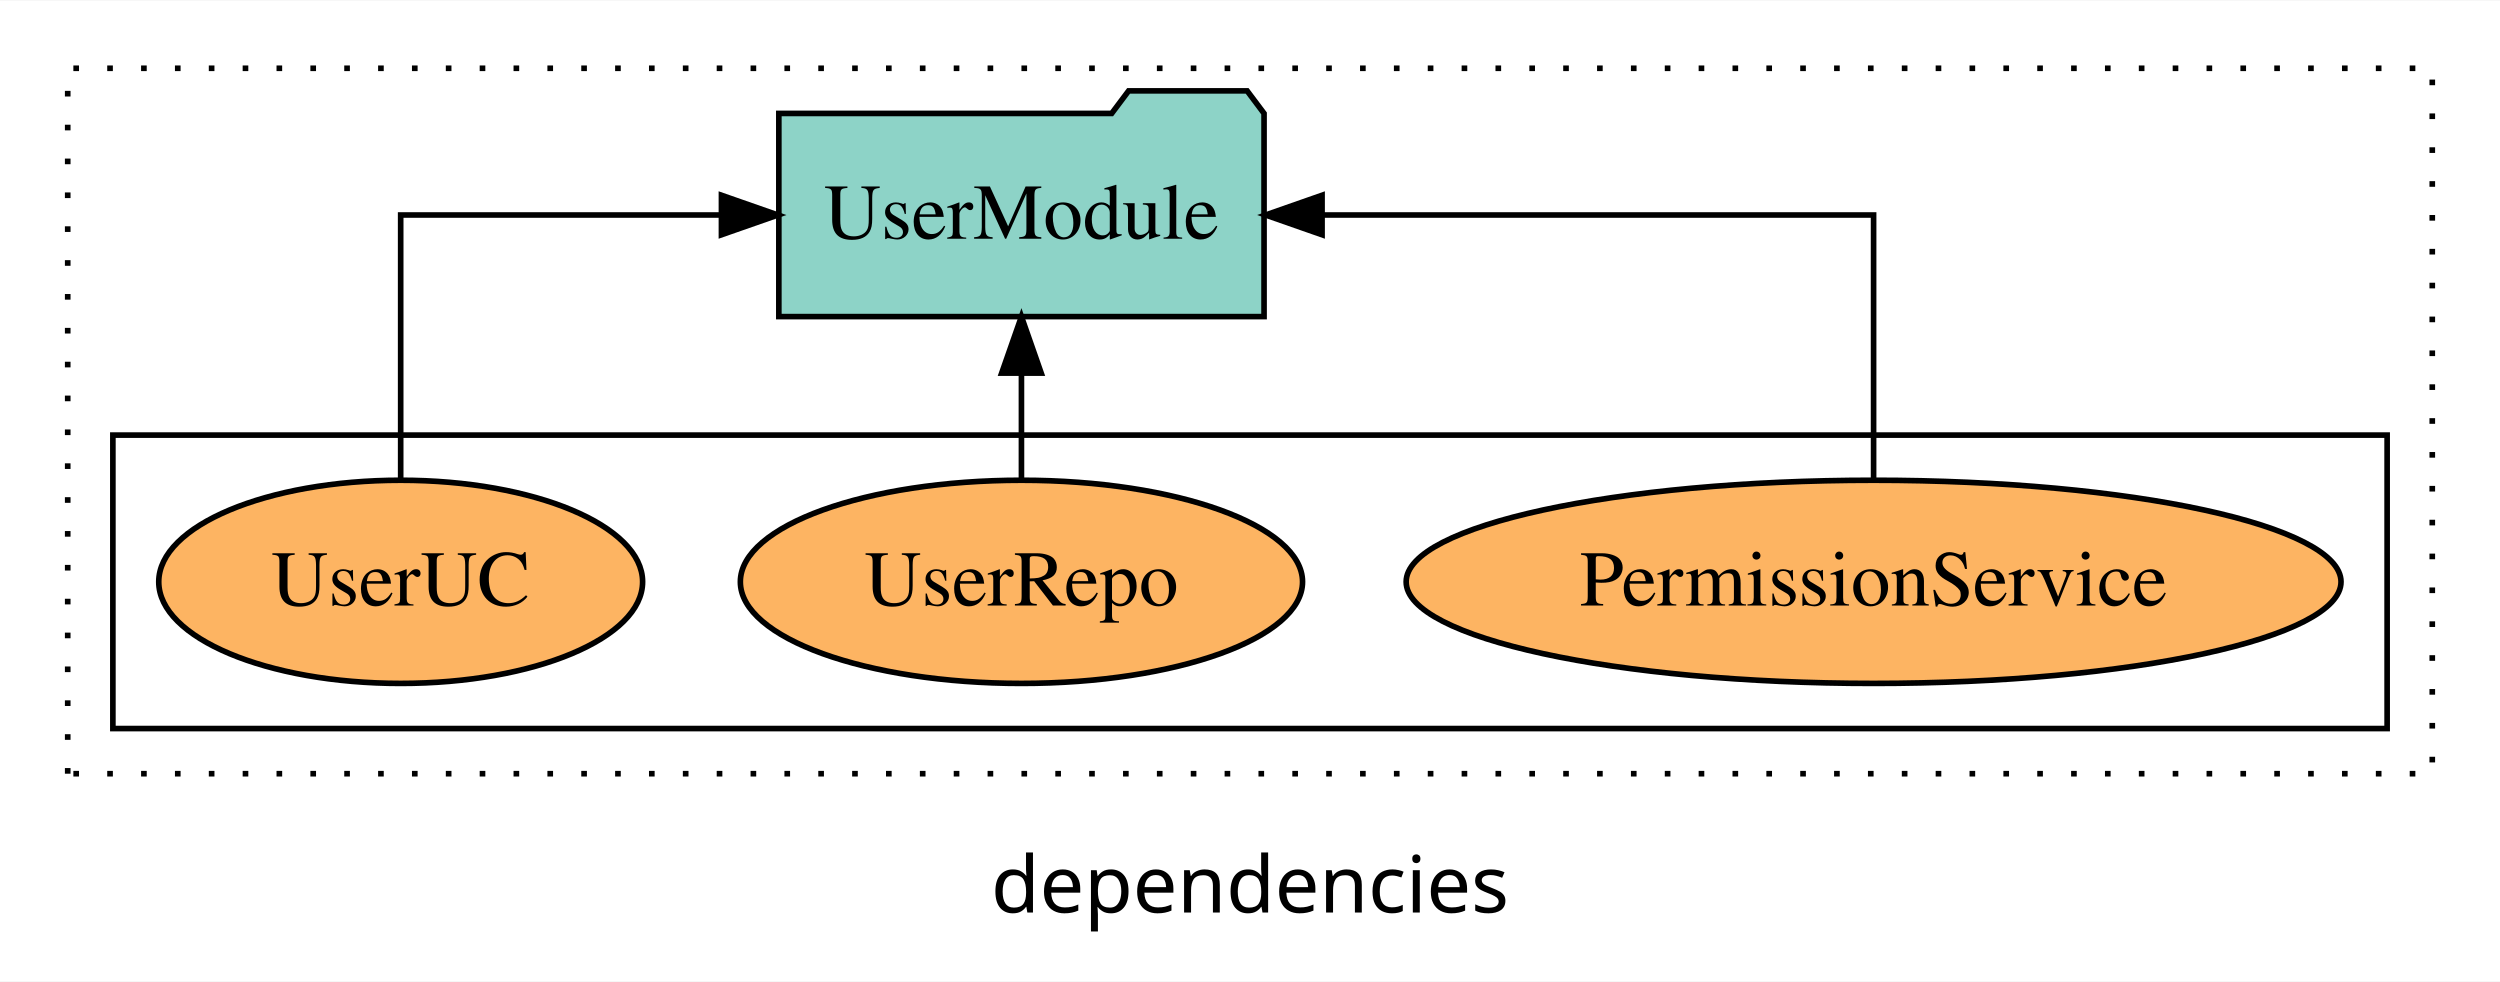
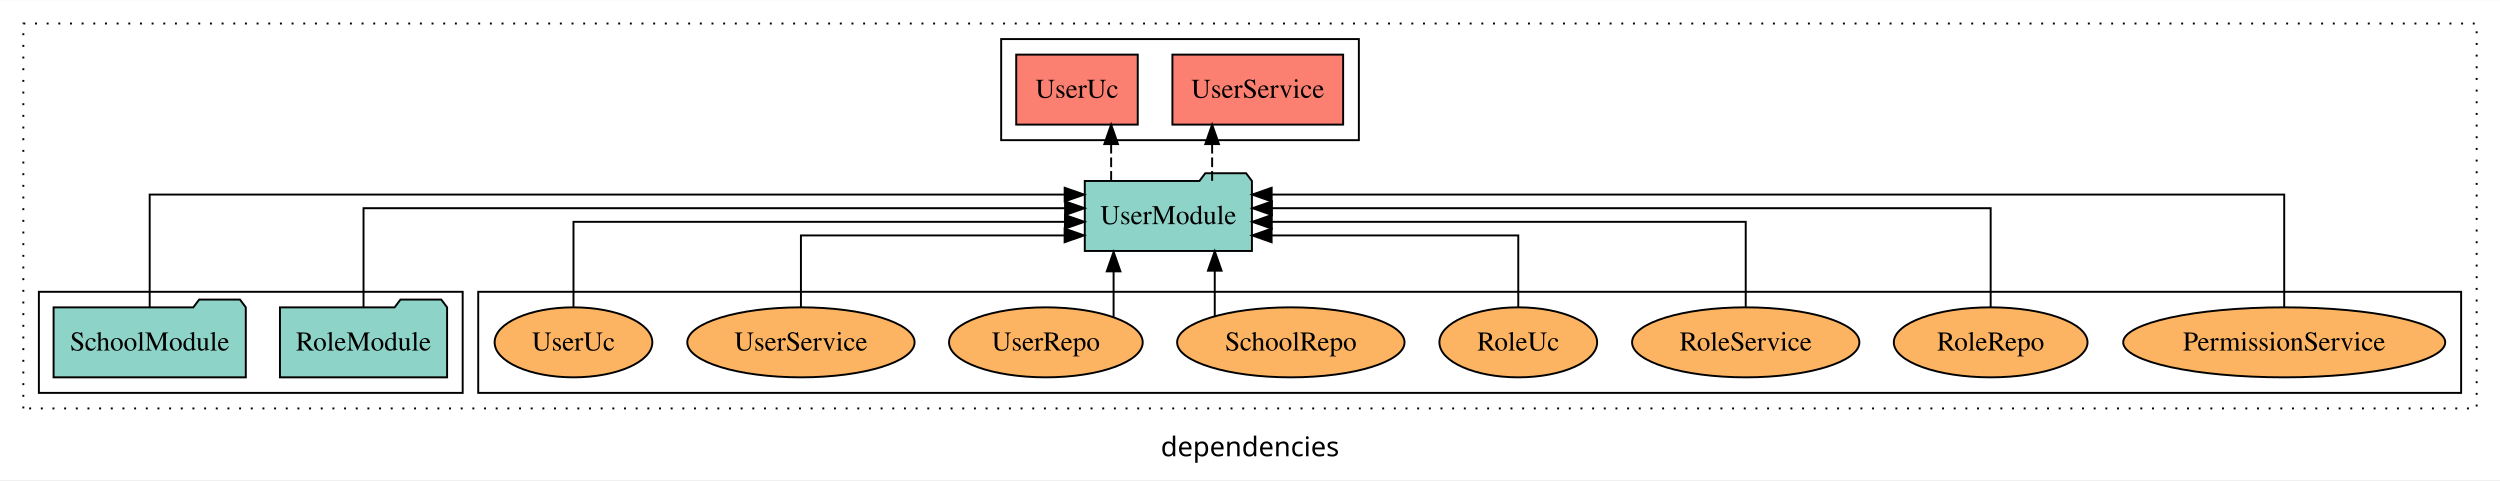
- <svg xmlns="http://www.w3.org/2000/svg" width="443pt" height="174pt" viewBox="0.00 0.00 443.00 173.80">
-   <g id="graph0" class="graph" transform="scale(1 1) rotate(0) translate(4 169.8)">
-     <polygon fill="white" stroke="transparent" points="-4,4 -4,-169.8 439,-169.8 439,4 -4,4" />
-     <text text-anchor="middle" x="217.5" y="-8.2" font-family="sans-serif" font-size="14.00">dependencies</text>
+ <svg xmlns="http://www.w3.org/2000/svg" width="1286pt" height="247pt" viewBox="0.00 0.00 1286.00 246.80">
+   <g id="graph0" class="graph" transform="scale(1 1) rotate(0) translate(4 242.8)">
+     <polygon fill="white" stroke="transparent" points="-4,4 -4,-242.8 1282,-242.8 1282,4 -4,4" />
+     <text text-anchor="middle" x="639" y="-8.2" font-family="sans-serif" font-size="14.00">dependencies</text>
    <g id="clust1" class="cluster">
-       <polygon fill="none" stroke="black" stroke-dasharray="1,5" points="8,-32.8 8,-157.8 427,-157.8 427,-32.8 8,-32.8" />
+       <polygon fill="none" stroke="black" stroke-dasharray="1,5" points="8,-32.8 8,-230.8 1270,-230.8 1270,-32.8 8,-32.8" />
    </g>
    <g id="clust6" class="cluster">
-       <polygon fill="none" stroke="black" points="16,-40.8 16,-92.8 419,-92.8 419,-40.8 16,-40.8" />
+       <polygon fill="none" stroke="black" points="242,-40.8 242,-92.8 1262,-92.8 1262,-40.8 242,-40.8" />
+     </g>
+     <g id="clust4" class="cluster">
+       <polygon fill="none" stroke="black" points="511,-170.8 511,-222.8 695,-222.8 695,-170.8 511,-170.8" />
+     </g>
+     <g id="clust3" class="cluster">
+       <polygon fill="none" stroke="black" points="16,-40.8 16,-92.8 234,-92.8 234,-40.8 16,-40.8" />
    </g>
    <g id="node1" class="node">
-       <ellipse fill="#fdb462" stroke="black" cx="328" cy="-66.8" rx="82.83" ry="18" />
-       <text text-anchor="middle" x="328" y="-62.6" font-family="Times,serif" font-size="14.00">PermissionService</text>
+       <polygon fill="#8dd3c7" stroke="black" points="225.99,-84.8 222.99,-88.8 201.99,-88.8 198.99,-84.8 140.01,-84.8 140.01,-48.8 225.99,-48.8 225.99,-84.8" />
+       <text text-anchor="middle" x="183" y="-62.6" font-family="Times,serif" font-size="14.00">RoleModule</text>
+     </g>
+     <g id="node3" class="node">
+       <polygon fill="#8dd3c7" stroke="black" points="639.99,-149.8 636.99,-153.8 615.99,-153.8 612.99,-149.8 554.01,-149.8 554.01,-113.8 639.99,-113.8 639.99,-149.8" />
+       <text text-anchor="middle" x="597" y="-127.6" font-family="Times,serif" font-size="14.00">UserModule</text>
+     </g>
+     <g id="edge1" class="edge">
+       <path fill="none" stroke="black" d="M183,-84.93C183,-105.37 183,-135.8 183,-135.8 183,-135.8 543.87,-135.8 543.87,-135.8" />
+       <polygon fill="black" stroke="black" points="543.87,-139.3 553.87,-135.8 543.87,-132.3 543.87,-139.3" />
+     </g>
+     <g id="node2" class="node">
+       <polygon fill="#8dd3c7" stroke="black" points="122.44,-84.8 119.44,-88.8 98.44,-88.8 95.44,-84.8 23.56,-84.8 23.56,-48.8 122.44,-48.8 122.44,-84.8" />
+       <text text-anchor="middle" x="73" y="-62.6" font-family="Times,serif" font-size="14.00">SchoolModule</text>
+     </g>
+     <g id="edge2" class="edge">
+       <path fill="none" stroke="black" d="M73,-84.81C73,-107.29 73,-142.8 73,-142.8 73,-142.8 543.67,-142.8 543.67,-142.8" />
+       <polygon fill="black" stroke="black" points="543.67,-146.3 553.67,-142.8 543.67,-139.3 543.67,-146.3" />
    </g>
    <g id="node4" class="node">
-       <polygon fill="#8dd3c7" stroke="black" points="219.99,-149.8 216.99,-153.8 195.99,-153.8 192.99,-149.8 134.01,-149.8 134.01,-113.8 219.99,-113.8 219.99,-149.8" />
-       <text text-anchor="middle" x="177" y="-127.6" font-family="Times,serif" font-size="14.00">UserModule</text>
-     </g>
-     <g id="edge1" class="edge">
-       <path fill="none" stroke="black" d="M328,-84.91C328,-104.14 328,-131.8 328,-131.8 328,-131.8 230.27,-131.8 230.27,-131.8" />
-       <polygon fill="black" stroke="black" points="230.27,-128.3 220.27,-131.8 230.27,-135.3 230.27,-128.3" />
-     </g>
-     <g id="node2" class="node">
-       <ellipse fill="#fdb462" stroke="black" cx="177" cy="-66.8" rx="49.81" ry="18" />
-       <text text-anchor="middle" x="177" y="-62.6" font-family="Times,serif" font-size="14.00">UserRepo</text>
-     </g>
-     <g id="edge2" class="edge">
-       <path fill="none" stroke="black" d="M177,-84.91C177,-84.91 177,-103.79 177,-103.79" />
-       <polygon fill="black" stroke="black" points="173.5,-103.79 177,-113.79 180.5,-103.79 173.5,-103.79" />
-     </g>
-     <g id="node3" class="node">
-       <ellipse fill="#fdb462" stroke="black" cx="67" cy="-66.8" rx="42.87" ry="18" />
-       <text text-anchor="middle" x="67" y="-62.6" font-family="Times,serif" font-size="14.00">UserUC</text>
+       <polygon fill="#fb8072" stroke="black" points="686.91,-214.8 599.09,-214.8 599.09,-178.8 686.91,-178.8 686.91,-214.8" />
+       <text text-anchor="middle" x="643" y="-192.6" font-family="Times,serif" font-size="14.00">UserService </text>
    </g>
    <g id="edge3" class="edge">
-       <path fill="none" stroke="black" d="M67,-84.91C67,-104.14 67,-131.8 67,-131.8 67,-131.8 123.84,-131.8 123.84,-131.8" />
-       <polygon fill="black" stroke="black" points="123.84,-135.3 133.84,-131.8 123.84,-128.3 123.84,-135.3" />
+       <path fill="none" stroke="black" stroke-dasharray="5,2" d="M619.52,-149.91C619.52,-149.91 619.52,-168.79 619.52,-168.79" />
+       <polygon fill="black" stroke="black" points="616.02,-168.79 619.52,-178.79 623.02,-168.79 616.02,-168.79" />
+     </g>
+     <g id="node5" class="node">
+       <polygon fill="#fb8072" stroke="black" points="581.26,-214.8 518.74,-214.8 518.74,-178.8 581.26,-178.8 581.26,-214.8" />
+       <text text-anchor="middle" x="550" y="-192.6" font-family="Times,serif" font-size="14.00">UserUc </text>
+     </g>
+     <g id="edge4" class="edge">
+       <path fill="none" stroke="black" stroke-dasharray="5,2" d="M567.57,-149.91C567.57,-149.91 567.57,-168.79 567.57,-168.79" />
+       <polygon fill="black" stroke="black" points="564.07,-168.79 567.57,-178.79 571.07,-168.79 564.07,-168.79" />
+     </g>
+     <g id="node6" class="node">
+       <ellipse fill="#fdb462" stroke="black" cx="1171" cy="-66.8" rx="82.83" ry="18" />
+       <text text-anchor="middle" x="1171" y="-62.6" font-family="Times,serif" font-size="14.00">PermissionService</text>
+     </g>
+     <g id="edge5" class="edge">
+       <path fill="none" stroke="black" d="M1171,-84.81C1171,-107.29 1171,-142.8 1171,-142.8 1171,-142.8 650.14,-142.8 650.14,-142.8" />
+       <polygon fill="black" stroke="black" points="650.14,-139.3 640.14,-142.8 650.14,-146.3 650.14,-139.3" />
+     </g>
+     <g id="node7" class="node">
+       <ellipse fill="#fdb462" stroke="black" cx="1020" cy="-66.8" rx="49.82" ry="18" />
+       <text text-anchor="middle" x="1020" y="-62.6" font-family="Times,serif" font-size="14.00">RoleRepo</text>
+     </g>
+     <g id="edge6" class="edge">
+       <path fill="none" stroke="black" d="M1020,-84.93C1020,-105.37 1020,-135.8 1020,-135.8 1020,-135.8 650.28,-135.8 650.28,-135.8" />
+       <polygon fill="black" stroke="black" points="650.28,-132.3 640.28,-135.8 650.28,-139.3 650.28,-132.3" />
+     </g>
+     <g id="node8" class="node">
+       <ellipse fill="#fdb462" stroke="black" cx="894" cy="-66.8" rx="58.46" ry="18" />
+       <text text-anchor="middle" x="894" y="-62.6" font-family="Times,serif" font-size="14.00">RoleService</text>
+     </g>
+     <g id="edge7" class="edge">
+       <path fill="none" stroke="black" d="M894,-85.07C894,-103.36 894,-128.8 894,-128.8 894,-128.8 650.19,-128.8 650.19,-128.8" />
+       <polygon fill="black" stroke="black" points="650.19,-125.3 640.19,-128.8 650.19,-132.3 650.19,-125.3" />
+     </g>
+     <g id="node9" class="node">
+       <ellipse fill="#fdb462" stroke="black" cx="777" cy="-66.8" rx="40.57" ry="18" />
+       <text text-anchor="middle" x="777" y="-62.6" font-family="Times,serif" font-size="14.00">RoleUc</text>
+     </g>
+     <g id="edge8" class="edge">
+       <path fill="none" stroke="black" d="M777,-84.81C777,-100.85 777,-121.8 777,-121.8 777,-121.8 650.11,-121.8 650.11,-121.8" />
+       <polygon fill="black" stroke="black" points="650.11,-118.3 640.11,-121.8 650.11,-125.3 650.11,-118.3" />
+     </g>
+     <g id="node10" class="node">
+       <ellipse fill="#fdb462" stroke="black" cx="660" cy="-66.8" rx="58.49" ry="18" />
+       <text text-anchor="middle" x="660" y="-62.6" font-family="Times,serif" font-size="14.00">SchoolRepo</text>
+     </g>
+     <g id="edge9" class="edge">
+       <path fill="none" stroke="black" d="M620.87,-80.27C620.87,-80.27 620.87,-103.66 620.87,-103.66" />
+       <polygon fill="black" stroke="black" points="617.37,-103.66 620.87,-113.66 624.37,-103.66 617.37,-103.66" />
+     </g>
+     <g id="node11" class="node">
+       <ellipse fill="#fdb462" stroke="black" cx="534" cy="-66.8" rx="49.81" ry="18" />
+       <text text-anchor="middle" x="534" y="-62.6" font-family="Times,serif" font-size="14.00">UserRepo</text>
+     </g>
+     <g id="edge10" class="edge">
+       <path fill="none" stroke="black" d="M568.83,-79.64C568.83,-79.64 568.83,-103.32 568.83,-103.32" />
+       <polygon fill="black" stroke="black" points="565.33,-103.32 568.83,-113.32 572.33,-103.32 565.33,-103.32" />
+     </g>
+     <g id="node12" class="node">
+       <ellipse fill="#fdb462" stroke="black" cx="408" cy="-66.8" rx="58.46" ry="18" />
+       <text text-anchor="middle" x="408" y="-62.6" font-family="Times,serif" font-size="14.00">UserService</text>
+     </g>
+     <g id="edge11" class="edge">
+       <path fill="none" stroke="black" d="M408,-84.81C408,-100.85 408,-121.8 408,-121.8 408,-121.8 543.64,-121.8 543.64,-121.8" />
+       <polygon fill="black" stroke="black" points="543.64,-125.3 553.64,-121.8 543.64,-118.3 543.64,-125.3" />
+     </g>
+     <g id="node13" class="node">
+       <ellipse fill="#fdb462" stroke="black" cx="291" cy="-66.8" rx="40.56" ry="18" />
+       <text text-anchor="middle" x="291" y="-62.6" font-family="Times,serif" font-size="14.00">UserUc</text>
+     </g>
+     <g id="edge12" class="edge">
+       <path fill="none" stroke="black" d="M291,-85.07C291,-103.36 291,-128.8 291,-128.8 291,-128.8 543.81,-128.8 543.81,-128.8" />
+       <polygon fill="black" stroke="black" points="543.81,-132.3 553.81,-128.8 543.81,-125.3 543.81,-132.3" />
    </g>
  </g>
</svg>
